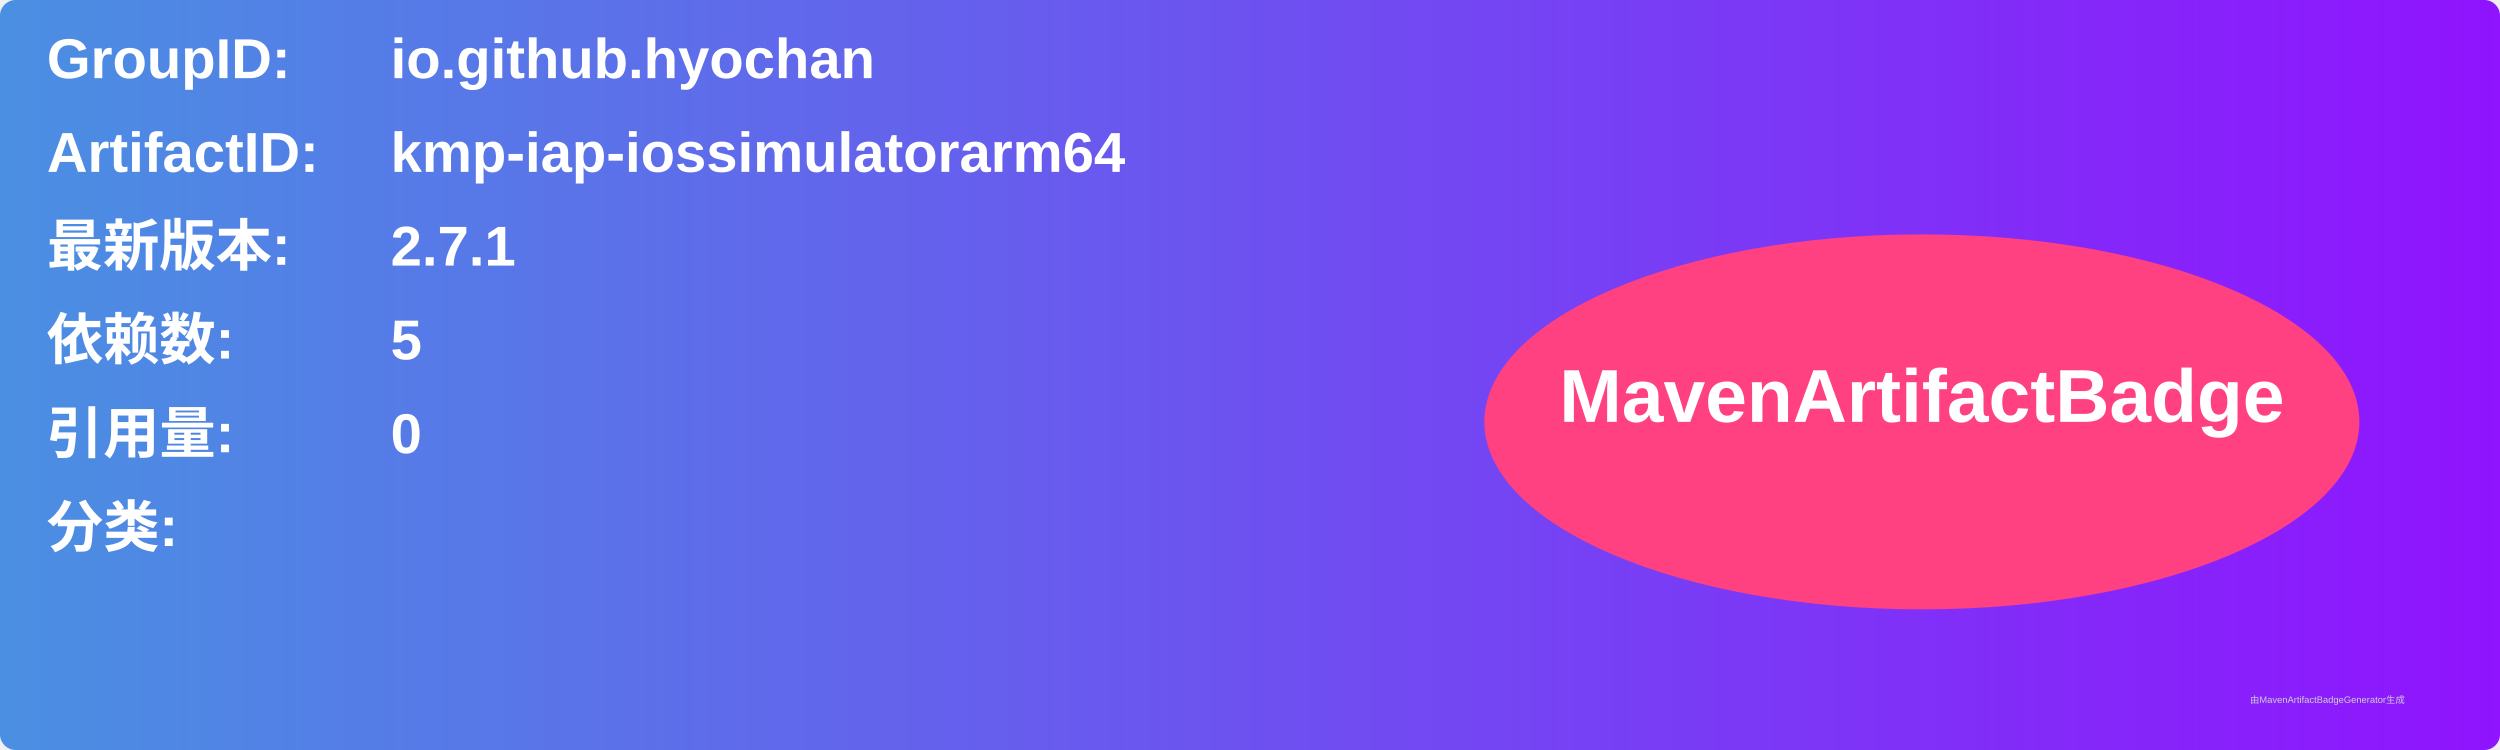
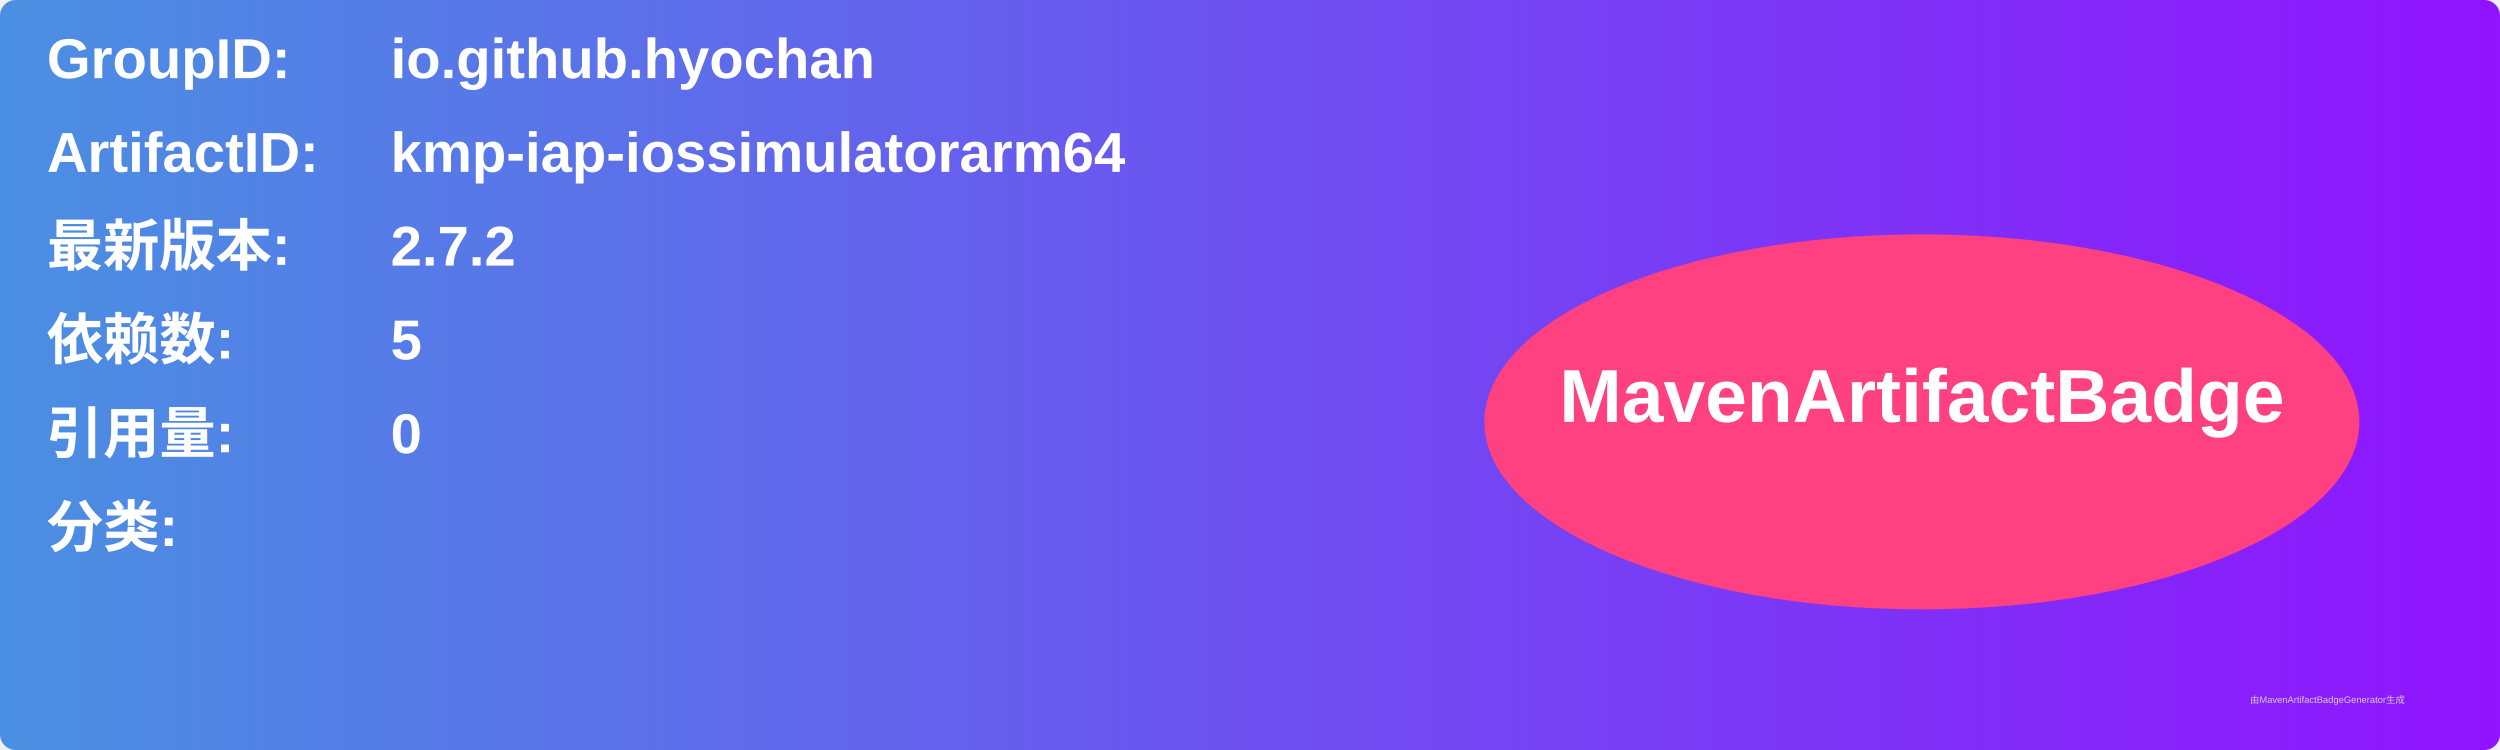
<svg xmlns="http://www.w3.org/2000/svg" width="800" height="240" viewBox="0 0 800 240">
  <linearGradient id="grad" x1="0%" y1="0%" x2="100%" y2="0%">
    <stop offset="0%" stop-color="#4a90e2" />
    <stop offset="100%" stop-color="#9013fe" />
  </linearGradient>
  <rect width="100%" height="100%" rx="5" ry="5" fill="url(#grad)" />
  <g transform="translate(15, 15)">
    <text x="0" y="10" font-family="Arial" font-size="18" fill="white" font-weight="bold" width="260">GroupID:</text>
    <text x="110" y="10" font-family="Arial" font-size="18" fill="white" font-weight="bold" width="460">io.github.hyochan</text>
    <text x="0" y="40" font-family="Arial" font-size="18" fill="white" font-weight="bold" width="260">ArtifactID:</text>
    <text x="110" y="40" font-family="Arial" font-size="18" fill="white" font-weight="bold" width="460">kmp-iap-iossimulatorarm64</text>
    <text x="0" y="70" font-family="Arial" font-size="18" fill="white" font-weight="bold">最新版本:</text>
    <text x="110" y="70" font-family="Arial" font-size="18" fill="white" font-weight="bold">
-       <tspan font-weight="bold">2.7.1</tspan>
+       <tspan font-weight="bold">2.7.2</tspan>
    </text>
    <text x="0" y="100" font-family="Arial" font-size="18" fill="white" font-weight="bold">依赖数: </text>
    <text x="110" y="100" font-family="Arial" font-size="18" fill="white">
      <tspan font-weight="bold">5</tspan>
    </text>
    <text x="0" y="130" font-family="Arial" font-size="18" fill="white" font-weight="bold">引用量: </text>
    <text x="110" y="130" font-family="Arial" font-size="18" fill="white">
      <tspan font-weight="bold">0</tspan>
    </text>
    <text x="0" y="160" font-family="Arial" font-size="18" fill="white" font-weight="bold">分类:</text>
    <text x="10" y="190" font-family="Arial" font-size="10" fill="white">
      <tspan font-weight="bold" />
    </text>
    <ellipse cx="600" cy="120" rx="140" ry="60" fill="#ff4081" />
    <text x="600" y="120" text-anchor="middle" font-family="Arial" font-size="24" fill="white" font-weight="bold">MavenArtifactBadge</text>
  </g>
  <text x="720" y="225" font-family="Arial" font-size="3" fill="#d0d0d0">由MavenArtifactBadgeGenerator生成</text>
</svg>
